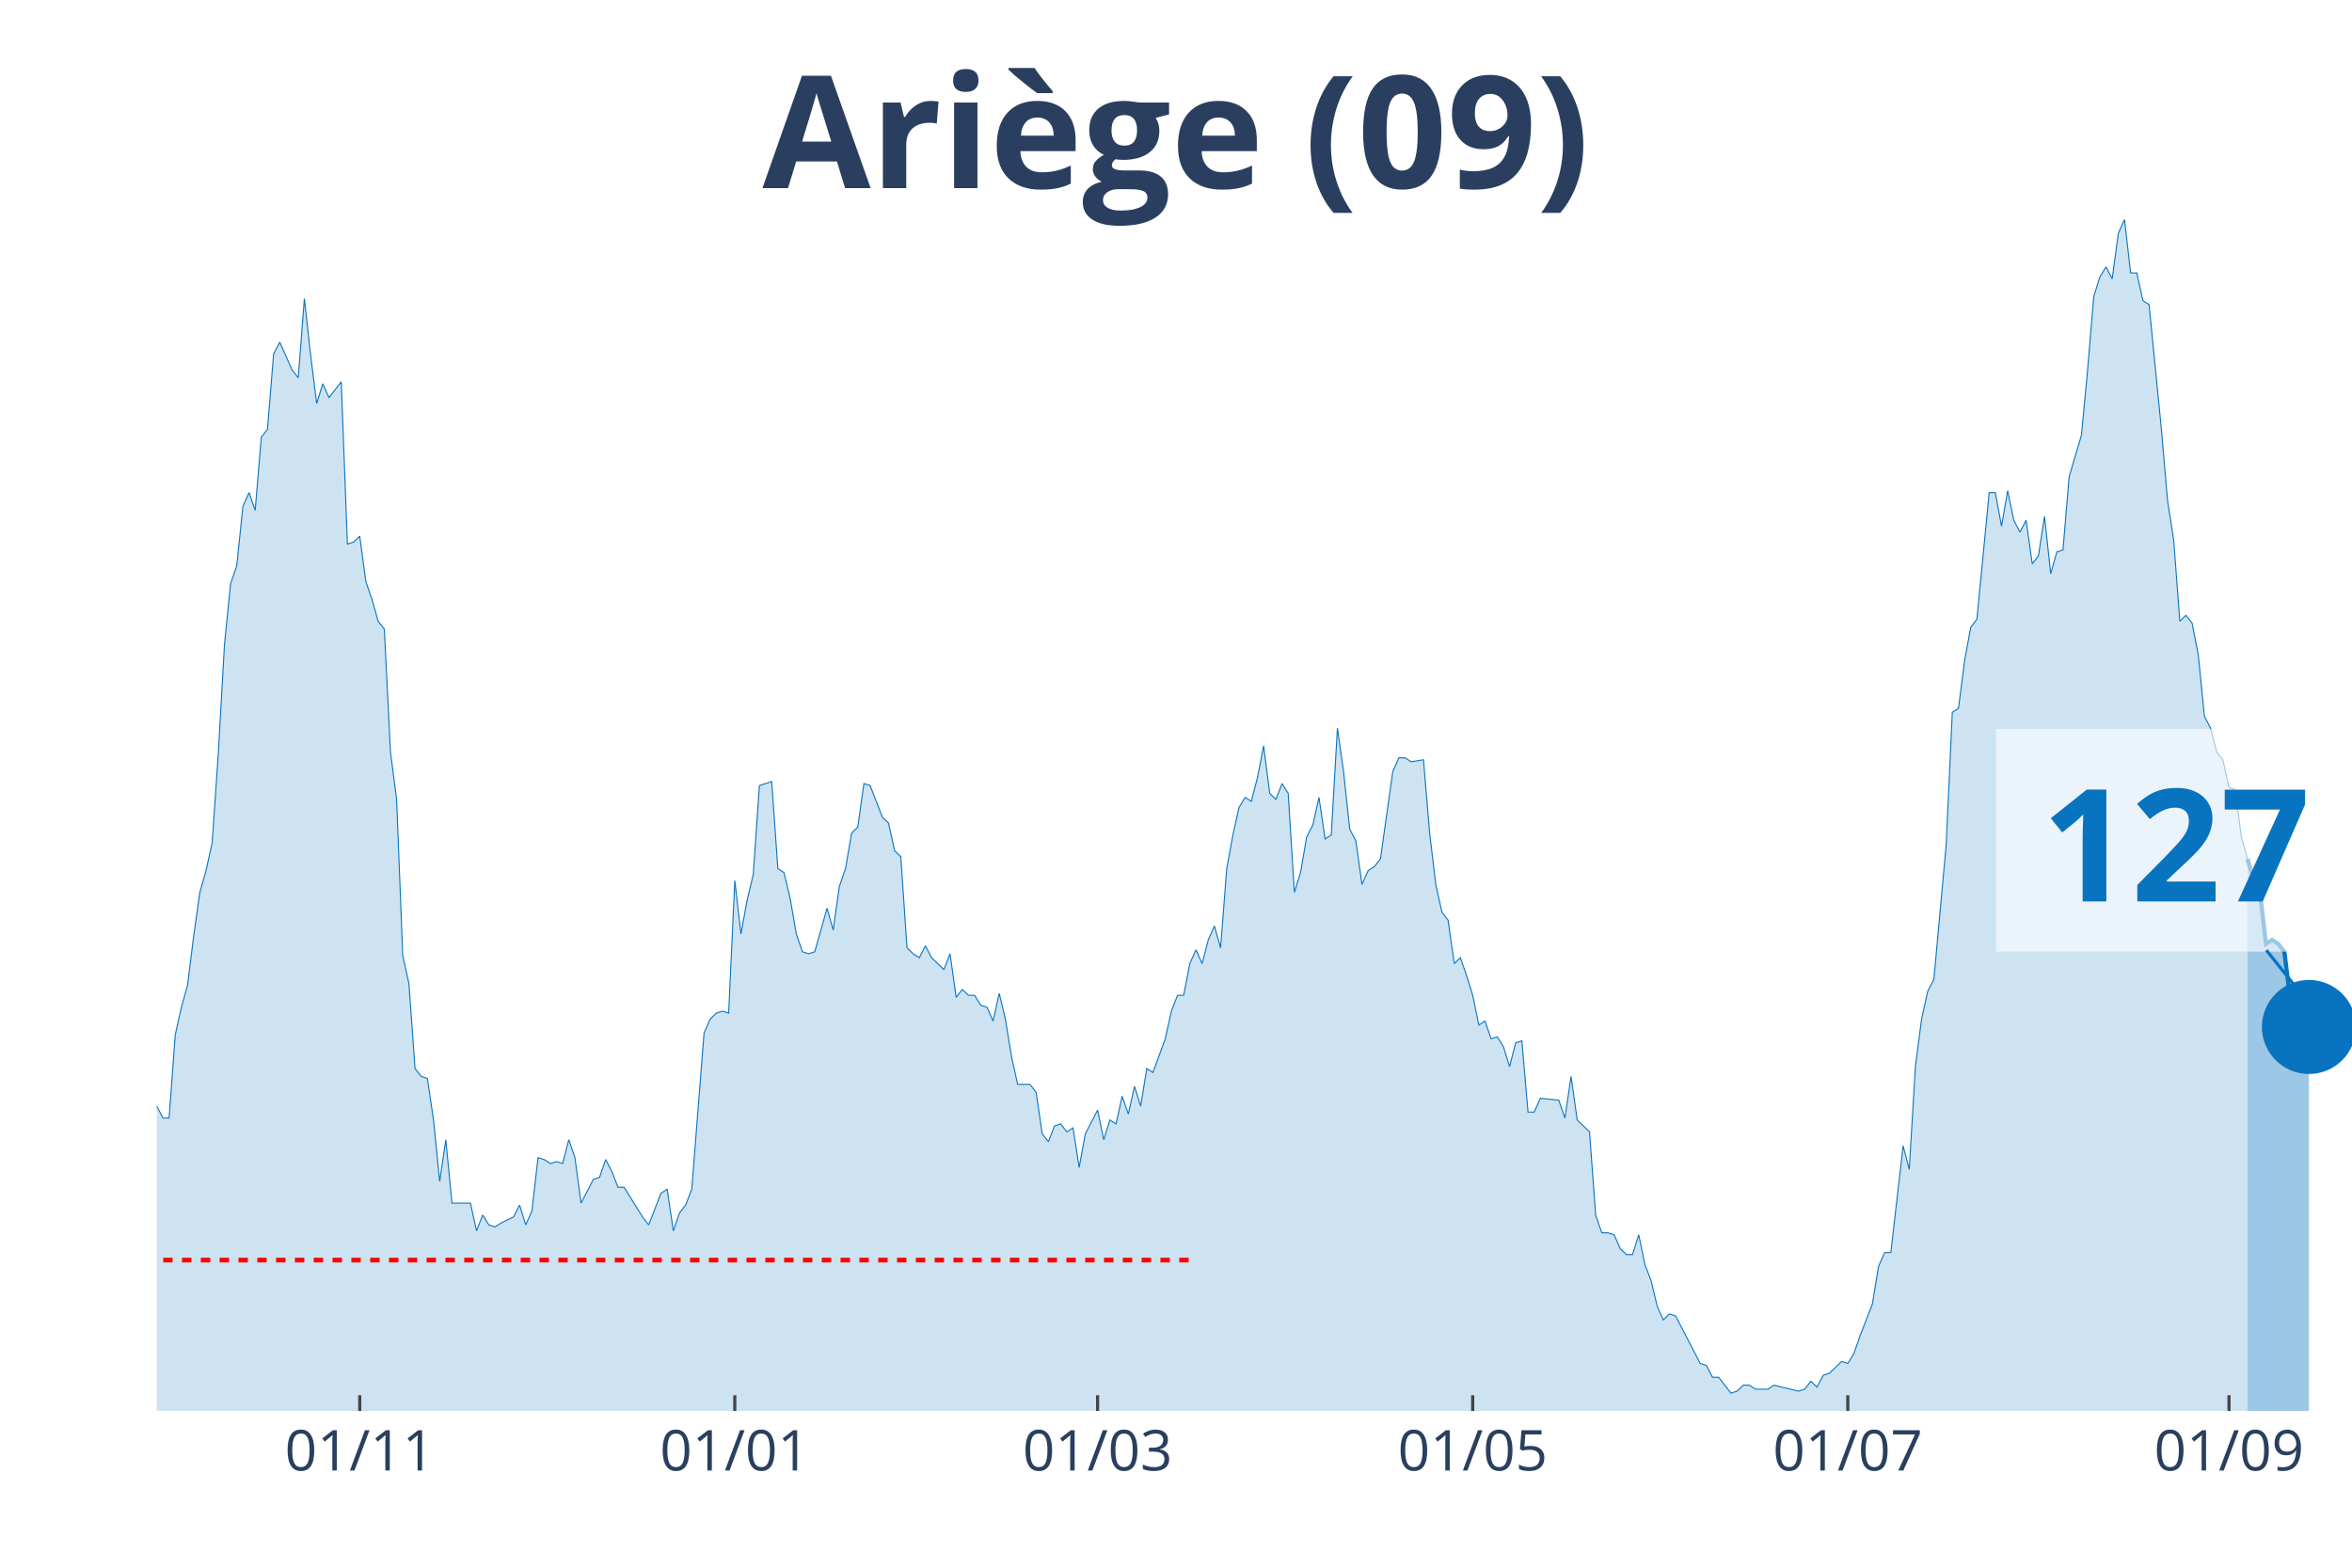
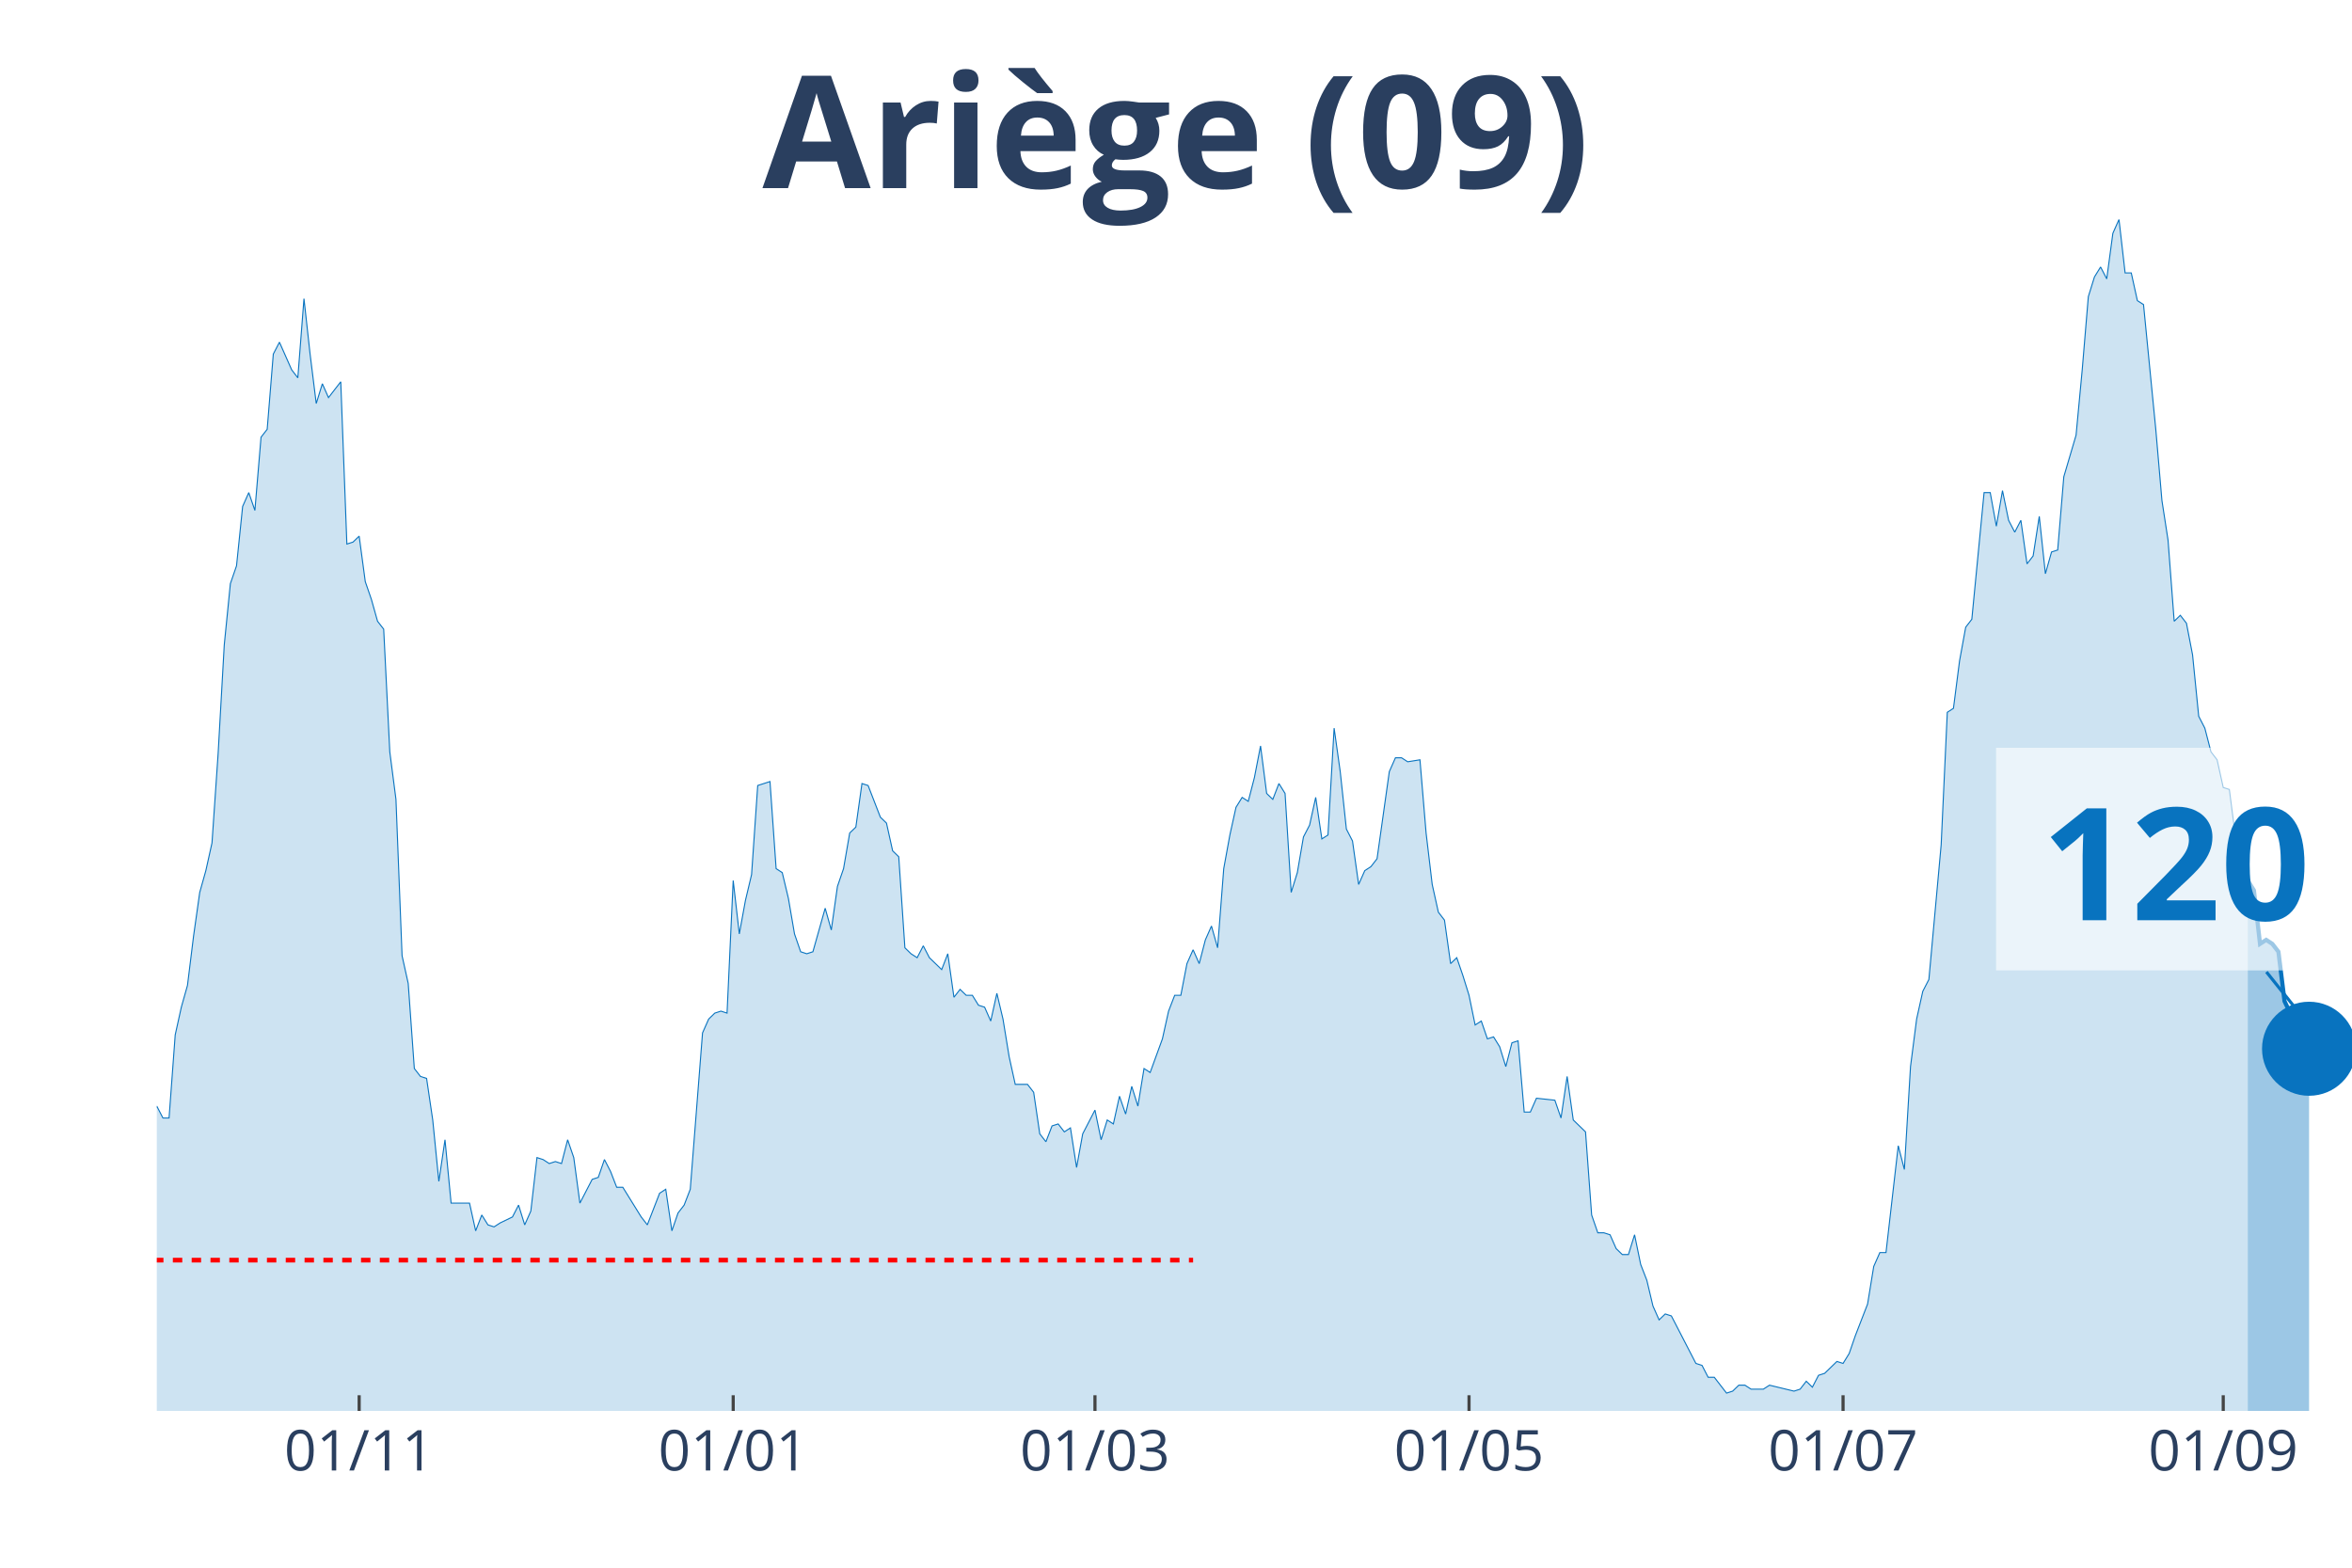
<svg xmlns="http://www.w3.org/2000/svg" class="main-svg" width="1125" height="750" style="" viewBox="0 0 750 500">
  <rect x="0" y="0" width="750" height="500" style="fill: rgb(0, 0, 0); fill-opacity: 0;" />
-   <defs id="defs-93c3f5">
+   <defs id="defs-fca5f8">
    <g class="clips">
-       <clipPath id="clip93c3f5xyplot" class="plotclip">
+       <clipPath id="clipfca5f8xyplot" class="plotclip">
        <rect width="700" height="380" />
      </clipPath>
-       <clipPath class="axesclip" id="clip93c3f5x">
+       <clipPath class="axesclip" id="clipfca5f8x">
        <rect x="50" y="0" width="700" height="500" />
      </clipPath>
-       <clipPath class="axesclip" id="clip93c3f5y">
+       <clipPath class="axesclip" id="clipfca5f8y">
        <rect x="0" y="70" width="750" height="380" />
      </clipPath>
-       <clipPath class="axesclip" id="clip93c3f5xy">
+       <clipPath class="axesclip" id="clipfca5f8xy">
        <rect x="50" y="70" width="700" height="380" />
      </clipPath>
    </g>
    <g class="gradients" />
  </defs>
  <g class="bglayer">
    <rect class="bg" x="50" y="70" width="700" height="380" style="fill: rgb(0, 0, 0); fill-opacity: 0; stroke-width: 0;" />
  </g>
  <g class="layer-below">
    <g class="imagelayer" />
    <g class="shapelayer" />
  </g>
  <g class="cartesianlayer">
    <g class="subplot xy">
      <g class="layer-subplot">
        <g class="shapelayer" />
        <g class="imagelayer" />
      </g>
      <g class="gridlayer">
        <g class="x">
-           <path class="xgrid crisp" transform="translate(114.71,0)" d="M0,70v380" style="stroke: rgb(255, 255, 255); stroke-opacity: 1; stroke-width: 1px;" />
-           <path class="xgrid crisp" transform="translate(234.31,0)" d="M0,70v380" style="stroke: rgb(255, 255, 255); stroke-opacity: 1; stroke-width: 1px;" />
-           <path class="xgrid crisp" transform="translate(350,0)" d="M0,70v380" style="stroke: rgb(255, 255, 255); stroke-opacity: 1; stroke-width: 1px;" />
-           <path class="xgrid crisp" transform="translate(469.61,0)" d="M0,70v380" style="stroke: rgb(255, 255, 255); stroke-opacity: 1; stroke-width: 1px;" />
-           <path class="xgrid crisp" transform="translate(589.22,0)" d="M0,70v380" style="stroke: rgb(255, 255, 255); stroke-opacity: 1; stroke-width: 1px;" />
-           <path class="xgrid crisp" transform="translate(710.78,0)" d="M0,70v380" style="stroke: rgb(255, 255, 255); stroke-opacity: 1; stroke-width: 1px;" />
+           <path class="xgrid crisp" transform="translate(114.53,0)" d="M0,70v380" style="stroke: rgb(255, 255, 255); stroke-opacity: 1; stroke-width: 1px;" />
+           <path class="xgrid crisp" transform="translate(233.8,0)" d="M0,70v380" style="stroke: rgb(255, 255, 255); stroke-opacity: 1; stroke-width: 1px;" />
+           <path class="xgrid crisp" transform="translate(349.16,0)" d="M0,70v380" style="stroke: rgb(255, 255, 255); stroke-opacity: 1; stroke-width: 1px;" />
+           <path class="xgrid crisp" transform="translate(468.44,0)" d="M0,70v380" style="stroke: rgb(255, 255, 255); stroke-opacity: 1; stroke-width: 1px;" />
+           <path class="xgrid crisp" transform="translate(587.71,0)" d="M0,70v380" style="stroke: rgb(255, 255, 255); stroke-opacity: 1; stroke-width: 1px;" />
+           <path class="xgrid crisp" transform="translate(708.94,0)" d="M0,70v380" style="stroke: rgb(255, 255, 255); stroke-opacity: 1; stroke-width: 1px;" />
        </g>
        <g class="y" />
      </g>
      <g class="zerolinelayer" />
      <path class="xlines-below" />
      <path class="ylines-below" />
      <g class="overlines-below" />
      <g class="xaxislayer-below" />
      <g class="yaxislayer-below" />
      <g class="overaxes-below" />
-       <g class="plot" transform="translate(50, 70)" clip-path="url('#clip93c3f5xyplot')">
+       <g class="plot" transform="translate(50, 70)" clip-path="url('#clipfca5f8xyplot')">
        <g class="scatterlayer mlayer">
-           <g class="trace scatter traced4882d" style="stroke-miterlimit: 2;">
+           <g class="trace scatter tracec9d2df" style="stroke-miterlimit: 2;">
            <g class="fills">
              <g>
-                 <path class="js-fill" d="M666.67,380L-266.67,380L-266.67,379.37L-254.9,380L-252.94,380L-127.45,378.11L-125.49,377.48L-119.61,375.58L-117.65,374.32L-107.84,376.21L-105.88,376.84L-103.92,378.11L-101.96,376.21L-96.08,375.58L-94.12,375.58L-92.16,375.58L-90.2,371.79L-86.27,368.64L-84.31,365.48L-82.35,361.69L-80.39,361.69L-68.63,354.12L-66.67,354.12L-62.75,356.01L-60.78,352.23L-58.82,350.33L-56.86,343.39L-54.9,344.65L-52.94,340.86L-49.02,339.6L-47.06,334.55L-45.1,335.18L-43.14,342.13L-41.18,340.23L-39.22,343.39L-37.25,343.39L-35.29,335.18L-33.33,332.66L-31.37,322.56L-27.45,295.42L-25.49,289.73L-23.53,289.1L-21.57,279L-19.61,274.58L-17.65,277.74L-15.69,275.85L-13.73,278.37L-9.8,279.63L-7.84,284.68L-5.88,291L-3.92,289.73L-1.96,290.37L0,282.79L1.96,286.58L3.92,286.58L5.88,260.07L7.84,251.23L9.8,244.29L11.76,228.5L13.73,214.62L15.69,207.67L17.65,198.84L19.61,170.43L21.57,135.71L23.53,116.15L25.49,110.47L27.45,91.53L29.41,87.11L31.37,92.79L33.33,69.44L35.29,66.91L37.25,42.92L39.22,39.14L43.14,47.97L45.1,50.5L47.06,25.25L49.02,42.92L50.98,58.7L52.94,52.39L54.9,56.81L56.86,54.29L58.82,51.76L60.78,103.52L62.75,102.89L64.71,101L66.67,115.51L68.63,121.2L70.59,128.14L72.55,130.66L74.51,169.8L76.47,184.95L78.43,234.82L80.39,243.65L82.35,270.8L84.31,273.32L86.27,273.95L88.24,287.21L90.2,306.78L92.16,293.52L94.12,313.72L96.08,313.72L100,313.72L101.96,322.56L103.92,317.51L105.88,320.66L107.84,321.3L109.8,320.03L113.73,318.14L115.69,314.35L117.65,320.66L119.61,316.25L121.57,299.2L123.53,299.83L125.49,301.1L127.45,300.47L129.41,301.1L131.37,293.52L133.33,299.2L135.29,313.72L139.22,306.15L141.18,305.51L143.14,299.83L145.1,303.62L147.06,308.67L149.02,308.67L154.9,318.14L156.86,320.66L160.78,310.56L162.75,309.3L164.71,322.56L166.67,316.88L168.63,314.35L170.59,309.3L174.51,259.44L176.47,255.02L178.43,253.12L180.39,252.49L182.35,253.12L184.31,210.83L186.27,227.87L188.24,217.14L190.2,208.94L192.16,180.53L196.08,179.27L198.04,207.04L200,208.31L201.96,216.51L203.92,227.87L205.88,233.55L207.84,234.19L209.8,233.55L213.73,219.67L215.69,226.61L217.65,212.72L219.61,207.04L221.57,195.68L223.53,193.79L225.49,179.9L227.45,180.53L231.37,190.63L233.33,192.52L235.29,201.36L237.25,203.26L239.22,232.29L241.18,234.19L243.14,235.45L245.1,231.66L247.06,235.45L249.02,237.34L250.98,239.24L252.94,234.19L254.9,248.07L256.86,245.55L258.82,247.44L260.78,247.44L262.75,250.6L264.71,251.23L266.67,255.65L268.63,246.81L270.59,255.02L272.55,267.01L274.51,275.85L276.47,275.85L278.43,275.85L280.39,278.37L282.35,291.63L284.31,294.15L286.27,289.1L288.24,288.47L290.2,291L292.16,289.73L294.12,302.36L296.08,291.63L300,284.05L301.96,293.52L303.92,287.21L305.88,288.47L307.84,279.63L309.8,285.32L311.76,276.48L313.73,282.79L315.69,270.8L317.65,272.06L321.57,261.33L323.53,252.49L325.49,247.44L327.45,247.44L329.41,237.34L331.37,232.92L333.33,237.34L335.29,229.77L337.25,225.35L339.22,232.29L341.18,207.04L343.14,196.31L345.1,187.48L347.06,184.32L349.02,185.58L350.98,178.01L352.94,167.91L354.9,183.06L356.86,184.95L358.82,179.9L360.78,183.06L362.75,214.62L364.71,208.31L366.67,196.94L368.63,193.16L370.59,184.32L372.55,197.57L374.51,196.31L376.47,162.23L378.43,176.11L380.39,194.42L382.35,198.21L384.31,212.09L386.27,207.67L388.24,206.41L390.2,203.89L394.12,176.11L396.08,171.69L398.04,171.69L400,172.96L403.92,172.33L405.88,195.68L407.84,212.09L409.8,220.93L411.76,223.46L413.73,237.34L415.69,235.45L417.65,241.13L419.61,247.44L421.57,256.91L423.53,255.65L425.49,261.33L427.45,260.7L429.41,263.85L431.37,270.17L433.33,262.59L435.29,261.96L437.25,284.68L439.22,284.68L441.18,280.27L447.06,280.9L449.02,286.58L450.98,273.32L452.94,287.21L456.86,291L458.82,317.51L460.78,323.19L462.75,323.19L464.71,323.82L466.67,328.24L468.63,330.13L470.59,330.13L472.55,323.82L474.51,333.29L476.47,338.34L478.43,346.54L480.39,350.96L482.35,349.07L484.31,349.7L486.27,353.49L492.16,364.85L494.12,365.48L496.08,369.27L498.04,369.27L501.96,374.32L503.92,373.69L505.88,371.79L507.84,371.79L509.8,373.06L511.76,373.06L513.73,373.06L515.69,371.79L523.53,373.69L525.49,373.06L527.45,370.53L529.41,372.43L531.37,368.64L533.33,368.01L537.25,364.22L539.22,364.85L541.18,361.69L543.14,356.01L547.06,345.91L549.02,333.92L550.98,329.5L552.94,329.5L556.86,295.42L558.82,302.99L560.78,270.17L562.75,255.02L564.71,246.18L566.67,242.39L570.59,199.47L572.55,157.18L574.51,155.91L576.47,140.76L578.43,130.03L580.39,127.51L584.31,87.11L586.27,87.11L588.24,97.84L590.2,86.48L592.16,95.95L594.12,99.73L596.08,95.95L598.04,109.83L600,107.31L601.96,94.68L603.92,112.99L605.88,106.05L607.84,105.42L609.8,82.06L613.73,68.8L615.69,47.97L617.65,24.62L619.61,18.31L621.57,15.15L623.53,18.94L625.49,4.42L627.45,0L629.41,17.04L631.37,17.04L633.33,25.88L635.29,27.14L639.22,66.91L641.18,89.63L643.14,102.26L645.1,128.14L647.06,126.25L649.02,128.77L650.98,138.87L652.94,158.44L654.9,162.23L656.86,169.8L658.82,172.33L660.78,181.16L662.75,181.79L664.71,196.94L666.67,203.89" style="fill: rgb(8, 115, 191); fill-opacity: 0.2; stroke-width: 0;" />
+                 <path class="js-fill" d="M666.76,380L-265.92,380L-265.92,379.37L-254.19,380L-252.23,380L-127.09,378.11L-125.14,377.48L-119.27,375.58L-117.32,374.32L-107.54,376.21L-105.59,376.84L-103.63,378.11L-101.68,376.21L-95.81,375.58L-93.85,375.58L-91.9,375.58L-89.94,371.79L-86.03,368.64L-84.08,365.48L-82.12,361.69L-80.17,361.69L-68.44,354.12L-66.48,354.12L-62.57,356.01L-60.61,352.23L-58.66,350.33L-56.7,343.39L-54.75,344.65L-52.79,340.86L-48.88,339.6L-46.93,334.55L-44.97,335.18L-43.02,342.13L-41.06,340.23L-39.11,343.39L-37.15,343.39L-35.2,335.18L-33.24,332.66L-31.28,322.56L-27.37,295.42L-25.42,289.73L-23.46,289.1L-21.51,279L-19.55,274.58L-17.6,277.74L-15.64,275.85L-13.69,278.37L-9.78,279.63L-7.82,284.68L-5.87,291L-3.91,289.73L-1.96,290.37L0,282.79L1.96,286.58L3.91,286.58L5.87,260.07L7.82,251.23L9.78,244.29L11.73,228.5L13.69,214.62L15.64,207.67L17.6,198.84L19.55,170.43L21.51,135.71L23.46,116.15L25.42,110.47L27.37,91.53L29.33,87.11L31.28,92.79L33.24,69.44L35.2,66.91L37.15,42.92L39.11,39.14L43.02,47.97L44.97,50.5L46.93,25.25L48.88,42.92L50.84,58.7L52.79,52.39L54.75,56.81L56.7,54.29L58.66,51.76L60.61,103.52L62.57,102.89L64.53,101L66.48,115.51L68.44,121.2L70.39,128.14L72.35,130.66L74.3,169.8L76.26,184.95L78.21,234.82L80.17,243.65L82.12,270.8L84.08,273.32L86.03,273.95L87.99,287.21L89.94,306.78L91.9,293.52L93.85,313.72L95.81,313.72L99.72,313.72L101.68,322.56L103.63,317.51L105.59,320.66L107.54,321.3L109.5,320.03L113.41,318.14L115.36,314.35L117.32,320.66L119.27,316.25L121.23,299.2L123.18,299.83L125.14,301.1L127.09,300.47L129.05,301.1L131.01,293.52L132.96,299.2L134.92,313.72L138.83,306.15L140.78,305.51L142.74,299.83L144.69,303.62L146.65,308.67L148.6,308.67L154.47,318.14L156.42,320.66L160.34,310.56L162.29,309.3L164.25,322.56L166.2,316.88L168.16,314.35L170.11,309.3L174.02,259.44L175.98,255.02L177.93,253.12L179.89,252.49L181.84,253.12L183.8,210.83L185.75,227.87L187.71,217.14L189.66,208.94L191.62,180.53L195.53,179.27L197.49,207.04L199.44,208.31L201.4,216.51L203.35,227.87L205.31,233.55L207.26,234.19L209.22,233.55L213.13,219.67L215.08,226.61L217.04,212.72L218.99,207.04L220.95,195.68L222.91,193.79L224.86,179.9L226.82,180.53L230.73,190.63L232.68,192.52L234.64,201.36L236.59,203.26L238.55,232.29L240.5,234.19L242.46,235.45L244.41,231.66L246.37,235.45L248.32,237.34L250.28,239.24L252.23,234.19L254.19,248.07L256.15,245.55L258.1,247.44L260.06,247.44L262.01,250.6L263.97,251.23L265.92,255.65L267.88,246.81L269.83,255.02L271.79,267.01L273.74,275.85L275.7,275.85L277.65,275.85L279.61,278.37L281.56,291.63L283.52,294.15L285.47,289.1L287.43,288.47L289.39,291L291.34,289.73L293.3,302.36L295.25,291.63L299.16,284.05L301.12,293.52L303.07,287.21L305.03,288.47L306.98,279.63L308.94,285.32L310.89,276.48L312.85,282.79L314.8,270.8L316.76,272.06L320.67,261.33L322.63,252.49L324.58,247.44L326.54,247.44L328.49,237.34L330.45,232.92L332.4,237.34L334.36,229.77L336.31,225.35L338.27,232.29L340.22,207.04L342.18,196.31L344.13,187.48L346.09,184.32L348.04,185.58L350,178.01L351.96,167.91L353.91,183.06L355.87,184.95L357.82,179.9L359.78,183.06L361.73,214.62L363.69,208.31L365.64,196.94L367.6,193.16L369.55,184.32L371.51,197.57L373.46,196.31L375.42,162.23L377.37,176.11L379.33,194.42L381.28,198.21L383.24,212.09L385.2,207.67L387.15,206.41L389.11,203.89L393.02,176.11L394.97,171.69L396.93,171.69L398.88,172.96L402.79,172.33L404.75,195.68L406.7,212.09L408.66,220.93L410.61,223.46L412.57,237.34L414.53,235.45L416.48,241.13L418.44,247.44L420.39,256.91L422.35,255.65L424.3,261.33L426.26,260.7L428.21,263.85L430.17,270.17L432.12,262.59L434.08,261.96L436.03,284.68L437.99,284.68L439.94,280.27L445.81,280.9L447.77,286.58L449.72,273.32L451.68,287.21L455.59,291L457.54,317.51L459.5,323.19L461.45,323.19L463.41,323.82L465.36,328.24L467.32,330.13L469.27,330.13L471.23,323.82L473.18,333.29L475.14,338.34L477.09,346.54L479.05,350.96L481.01,349.07L482.96,349.7L484.92,353.49L490.78,364.85L492.74,365.48L494.69,369.27L496.65,369.27L500.56,374.32L502.51,373.69L504.47,371.79L506.42,371.79L508.38,373.06L510.34,373.06L512.29,373.06L514.25,371.79L522.07,373.69L524.02,373.06L525.98,370.53L527.93,372.43L529.89,368.64L531.84,368.01L535.75,364.22L537.71,364.85L539.66,361.69L541.62,356.01L545.53,345.91L547.49,333.92L549.44,329.5L551.4,329.5L555.31,295.42L557.26,302.99L559.22,270.17L561.17,255.02L563.13,246.18L565.08,242.39L568.99,199.47L570.95,157.18L572.91,155.91L574.86,140.76L576.82,130.03L578.77,127.51L582.68,87.11L584.64,87.11L586.59,97.84L588.55,86.48L590.5,95.95L592.46,99.73L594.41,95.95L596.37,109.83L598.32,107.31L600.28,94.68L602.23,112.99L604.19,106.05L606.15,105.42L608.1,82.06L612.01,68.8L613.97,47.97L615.92,24.62L617.88,18.31L619.83,15.15L621.79,18.94L623.74,4.42L625.7,0L627.65,17.04L629.61,17.04L631.56,25.88L633.52,27.14L637.43,66.91L639.39,89.63L641.34,102.26L643.3,128.14L645.25,126.25L647.21,128.77L649.16,138.87L651.12,158.44L653.07,162.23L655.03,169.8L656.98,172.33L658.94,181.16L660.89,181.79L662.85,196.94L666.76,210.83" style="fill: rgb(8, 115, 191); fill-opacity: 0.2; stroke-width: 0;" />
              </g>
            </g>
            <g class="errorbars" />
            <g class="lines">
-               <path class="js-line" d="M-266.67,379.37L-254.9,380L-252.94,380L-127.45,378.11L-125.49,377.48L-119.61,375.58L-117.65,374.32L-107.84,376.21L-105.88,376.84L-103.92,378.11L-101.96,376.21L-96.08,375.58L-94.12,375.58L-92.16,375.58L-90.2,371.79L-86.27,368.64L-84.31,365.48L-82.35,361.69L-80.39,361.69L-68.63,354.12L-66.67,354.12L-62.75,356.01L-60.78,352.23L-58.82,350.33L-56.86,343.39L-54.9,344.65L-52.94,340.86L-49.02,339.6L-47.06,334.55L-45.1,335.18L-43.14,342.13L-41.18,340.23L-39.22,343.39L-37.25,343.39L-35.29,335.18L-33.33,332.66L-31.37,322.56L-27.45,295.42L-25.49,289.73L-23.53,289.1L-21.57,279L-19.61,274.58L-17.65,277.74L-15.69,275.85L-13.73,278.37L-9.8,279.63L-7.84,284.68L-5.88,291L-3.92,289.73L-1.96,290.37L0,282.79L1.96,286.58L3.92,286.58L5.88,260.07L7.84,251.23L9.8,244.29L11.76,228.5L13.73,214.62L15.69,207.67L17.65,198.84L19.61,170.43L21.57,135.71L23.53,116.15L25.49,110.47L27.45,91.53L29.41,87.11L31.37,92.79L33.33,69.44L35.29,66.91L37.25,42.92L39.22,39.14L43.14,47.97L45.1,50.5L47.06,25.25L49.02,42.92L50.98,58.7L52.94,52.39L54.9,56.81L56.86,54.29L58.82,51.76L60.78,103.52L62.75,102.89L64.71,101L66.67,115.51L68.63,121.2L70.59,128.14L72.55,130.66L74.51,169.8L76.47,184.95L78.43,234.82L80.39,243.65L82.35,270.8L84.31,273.32L86.27,273.95L88.24,287.21L90.2,306.78L92.16,293.52L94.12,313.72L96.08,313.72L100,313.72L101.96,322.56L103.92,317.51L105.88,320.66L107.84,321.3L109.8,320.03L113.73,318.14L115.69,314.35L117.65,320.66L119.61,316.25L121.57,299.2L123.53,299.83L125.49,301.1L127.45,300.47L129.41,301.1L131.37,293.52L133.33,299.2L135.29,313.72L139.22,306.15L141.18,305.51L143.14,299.83L145.1,303.62L147.06,308.67L149.02,308.67L154.9,318.14L156.86,320.66L160.78,310.56L162.75,309.3L164.71,322.56L166.67,316.88L168.63,314.35L170.59,309.3L174.51,259.44L176.47,255.02L178.43,253.12L180.39,252.49L182.35,253.12L184.31,210.83L186.27,227.87L188.24,217.14L190.2,208.94L192.16,180.53L196.08,179.27L198.04,207.04L200,208.31L201.96,216.51L203.92,227.87L205.88,233.55L207.84,234.19L209.8,233.55L213.73,219.67L215.69,226.61L217.65,212.72L219.61,207.04L221.57,195.68L223.53,193.79L225.49,179.9L227.45,180.53L231.37,190.63L233.33,192.52L235.29,201.36L237.25,203.26L239.22,232.29L241.18,234.19L243.14,235.45L245.1,231.66L247.06,235.45L249.02,237.34L250.98,239.24L252.94,234.19L254.9,248.07L256.86,245.55L258.82,247.44L260.78,247.44L262.75,250.6L264.71,251.23L266.67,255.65L268.63,246.81L270.59,255.02L272.55,267.01L274.51,275.85L276.47,275.85L278.43,275.85L280.39,278.37L282.35,291.63L284.31,294.15L286.27,289.1L288.24,288.47L290.2,291L292.16,289.73L294.12,302.36L296.08,291.63L300,284.05L301.96,293.52L303.92,287.21L305.88,288.47L307.84,279.63L309.8,285.32L311.76,276.48L313.73,282.79L315.69,270.8L317.65,272.06L321.57,261.33L323.53,252.49L325.49,247.44L327.45,247.44L329.41,237.34L331.37,232.92L333.33,237.34L335.29,229.77L337.25,225.35L339.22,232.29L341.18,207.04L343.14,196.31L345.1,187.48L347.06,184.32L349.02,185.58L350.98,178.01L352.94,167.91L354.9,183.06L356.86,184.95L358.82,179.9L360.78,183.06L362.75,214.62L364.71,208.31L366.67,196.94L368.63,193.16L370.59,184.32L372.55,197.57L374.51,196.31L376.47,162.23L378.43,176.11L380.39,194.42L382.35,198.21L384.31,212.09L386.27,207.67L388.24,206.41L390.2,203.89L394.12,176.11L396.08,171.69L398.04,171.69L400,172.96L403.92,172.33L405.88,195.68L407.84,212.09L409.8,220.93L411.76,223.46L413.73,237.34L415.69,235.45L417.65,241.13L419.61,247.44L421.57,256.91L423.53,255.65L425.49,261.33L427.45,260.7L429.41,263.85L431.37,270.17L433.33,262.59L435.29,261.96L437.25,284.68L439.22,284.68L441.18,280.27L447.06,280.9L449.02,286.58L450.98,273.32L452.94,287.21L456.86,291L458.82,317.51L460.78,323.19L462.75,323.19L464.71,323.82L466.67,328.24L468.63,330.13L470.59,330.13L472.55,323.82L474.51,333.29L476.47,338.34L478.43,346.54L480.39,350.96L482.35,349.07L484.31,349.7L486.27,353.49L492.16,364.85L494.12,365.48L496.08,369.27L498.04,369.27L501.96,374.32L503.92,373.69L505.88,371.79L507.84,371.79L509.8,373.06L511.76,373.06L513.73,373.06L515.69,371.79L523.53,373.69L525.49,373.06L527.45,370.53L529.41,372.43L531.37,368.64L533.33,368.01L537.25,364.22L539.22,364.85L541.18,361.69L543.14,356.01L547.06,345.91L549.02,333.92L550.98,329.5L552.94,329.5L556.86,295.42L558.82,302.99L560.78,270.17L562.75,255.02L564.71,246.18L566.67,242.39L570.59,199.47L572.55,157.18L574.51,155.91L576.47,140.76L578.43,130.03L580.39,127.51L584.31,87.11L586.27,87.11L588.24,97.84L590.2,86.48L592.16,95.95L594.12,99.73L596.08,95.95L598.04,109.83L600,107.31L601.96,94.68L603.92,112.99L605.88,106.05L607.84,105.42L609.8,82.06L613.73,68.8L615.69,47.97L617.65,24.62L619.61,18.31L621.57,15.15L623.53,18.94L625.49,4.42L627.45,0L629.41,17.04L631.37,17.04L633.33,25.88L635.29,27.14L639.22,66.91L641.18,89.63L643.14,102.26L645.1,128.14L647.06,126.25L649.02,128.77L650.98,138.87L652.94,158.44L654.9,162.23L656.86,169.8L658.82,172.33L660.78,181.16L662.75,181.79L664.71,196.94L666.67,203.89" style="vector-effect: non-scaling-stroke; fill: none; stroke: rgb(8, 115, 191); stroke-opacity: 1; stroke-width: 0.5px; opacity: 1;" />
+               <path class="js-line" d="M-265.92,379.37L-254.19,380L-252.23,380L-127.09,378.11L-125.14,377.48L-119.27,375.58L-117.32,374.32L-107.54,376.21L-105.59,376.84L-103.63,378.11L-101.68,376.21L-95.81,375.58L-93.85,375.58L-91.9,375.58L-89.94,371.79L-86.03,368.64L-84.08,365.48L-82.12,361.69L-80.17,361.69L-68.44,354.12L-66.48,354.12L-62.57,356.01L-60.61,352.23L-58.66,350.33L-56.7,343.39L-54.75,344.65L-52.79,340.86L-48.88,339.6L-46.93,334.55L-44.97,335.18L-43.02,342.13L-41.06,340.23L-39.11,343.39L-37.15,343.39L-35.2,335.18L-33.24,332.66L-31.28,322.56L-27.37,295.42L-25.42,289.73L-23.46,289.1L-21.51,279L-19.55,274.58L-17.6,277.74L-15.64,275.85L-13.69,278.37L-9.78,279.63L-7.82,284.68L-5.87,291L-3.91,289.73L-1.96,290.37L0,282.79L1.96,286.58L3.91,286.58L5.87,260.07L7.82,251.23L9.78,244.29L11.73,228.5L13.69,214.62L15.64,207.67L17.6,198.84L19.55,170.43L21.51,135.71L23.46,116.15L25.42,110.47L27.37,91.53L29.33,87.11L31.28,92.79L33.24,69.44L35.2,66.91L37.15,42.92L39.11,39.14L43.02,47.97L44.97,50.5L46.93,25.25L48.88,42.92L50.84,58.7L52.79,52.39L54.75,56.81L56.7,54.29L58.66,51.76L60.61,103.52L62.57,102.89L64.53,101L66.48,115.51L68.44,121.2L70.39,128.14L72.35,130.66L74.3,169.8L76.26,184.95L78.21,234.82L80.17,243.65L82.12,270.8L84.08,273.32L86.03,273.95L87.99,287.21L89.94,306.78L91.9,293.52L93.85,313.72L95.81,313.72L99.72,313.72L101.68,322.56L103.63,317.51L105.59,320.66L107.54,321.3L109.5,320.03L113.41,318.14L115.36,314.35L117.32,320.66L119.27,316.25L121.23,299.2L123.18,299.83L125.14,301.1L127.09,300.47L129.05,301.1L131.01,293.52L132.96,299.2L134.92,313.72L138.83,306.15L140.78,305.51L142.74,299.83L144.69,303.62L146.65,308.67L148.6,308.67L154.47,318.14L156.42,320.66L160.34,310.56L162.29,309.3L164.25,322.56L166.2,316.88L168.16,314.35L170.11,309.3L174.02,259.44L175.98,255.02L177.93,253.12L179.89,252.49L181.84,253.12L183.8,210.83L185.75,227.87L187.71,217.14L189.66,208.94L191.62,180.53L195.53,179.27L197.49,207.04L199.44,208.31L201.4,216.51L203.35,227.87L205.31,233.55L207.26,234.19L209.22,233.55L213.13,219.67L215.08,226.61L217.04,212.72L218.99,207.04L220.95,195.68L222.91,193.79L224.86,179.9L226.82,180.53L230.73,190.63L232.68,192.52L234.64,201.36L236.59,203.26L238.55,232.29L240.5,234.19L242.46,235.45L244.41,231.66L246.37,235.45L248.32,237.34L250.28,239.24L252.23,234.19L254.19,248.07L256.15,245.55L258.1,247.44L260.06,247.44L262.01,250.6L263.97,251.23L265.92,255.65L267.88,246.81L269.83,255.02L271.79,267.01L273.74,275.85L275.7,275.85L277.65,275.85L279.61,278.37L281.56,291.63L283.52,294.15L285.47,289.1L287.43,288.47L289.39,291L291.34,289.73L293.3,302.36L295.25,291.63L299.16,284.05L301.12,293.52L303.07,287.21L305.03,288.47L306.98,279.63L308.94,285.32L310.89,276.48L312.85,282.79L314.8,270.8L316.76,272.06L320.67,261.33L322.63,252.49L324.58,247.44L326.54,247.44L328.49,237.34L330.45,232.92L332.4,237.34L334.36,229.77L336.31,225.35L338.27,232.29L340.22,207.04L342.18,196.31L344.13,187.48L346.09,184.32L348.04,185.58L350,178.01L351.96,167.91L353.91,183.06L355.87,184.95L357.82,179.9L359.78,183.06L361.73,214.62L363.69,208.31L365.64,196.94L367.6,193.16L369.55,184.32L371.51,197.57L373.46,196.31L375.42,162.23L377.37,176.11L379.33,194.42L381.28,198.21L383.24,212.09L385.2,207.67L387.15,206.41L389.11,203.89L393.02,176.11L394.97,171.69L396.93,171.69L398.88,172.96L402.79,172.33L404.75,195.68L406.7,212.09L408.66,220.93L410.61,223.46L412.57,237.34L414.53,235.45L416.48,241.13L418.44,247.44L420.39,256.91L422.35,255.65L424.3,261.33L426.26,260.7L428.21,263.85L430.17,270.17L432.12,262.59L434.08,261.96L436.03,284.68L437.99,284.68L439.94,280.27L445.81,280.9L447.77,286.58L449.72,273.32L451.68,287.21L455.59,291L457.54,317.51L459.5,323.19L461.45,323.19L463.41,323.82L465.36,328.24L467.32,330.13L469.27,330.13L471.23,323.82L473.18,333.29L475.14,338.34L477.09,346.54L479.05,350.96L481.01,349.07L482.96,349.7L484.92,353.49L490.78,364.85L492.74,365.48L494.69,369.27L496.65,369.27L500.56,374.32L502.51,373.69L504.47,371.79L506.42,371.79L508.38,373.06L510.34,373.06L512.29,373.06L514.25,371.79L522.07,373.69L524.02,373.06L525.98,370.53L527.93,372.43L529.89,368.64L531.84,368.01L535.75,364.22L537.71,364.85L539.66,361.69L541.62,356.01L545.53,345.91L547.49,333.92L549.44,329.5L551.4,329.5L555.31,295.42L557.26,302.99L559.22,270.17L561.17,255.02L563.13,246.18L565.08,242.39L568.99,199.47L570.95,157.18L572.91,155.91L574.86,140.76L576.82,130.03L578.77,127.51L582.68,87.11L584.64,87.11L586.59,97.84L588.55,86.48L590.5,95.95L592.46,99.73L594.41,95.95L596.37,109.83L598.32,107.31L600.28,94.68L602.23,112.99L604.19,106.05L606.15,105.42L608.1,82.06L612.01,68.8L613.97,47.97L615.92,24.62L617.88,18.31L619.83,15.15L621.79,18.94L623.74,4.42L625.7,0L627.65,17.04L629.61,17.04L631.56,25.88L633.52,27.14L637.43,66.91L639.39,89.63L641.34,102.26L643.3,128.14L645.25,126.25L647.21,128.77L649.16,138.87L651.12,158.44L653.07,162.23L655.03,169.8L656.98,172.33L658.94,181.16L660.89,181.79L662.85,196.94L666.76,210.83" style="vector-effect: non-scaling-stroke; fill: none; stroke: rgb(8, 115, 191); stroke-opacity: 1; stroke-width: 0.5px; opacity: 1;" />
            </g>
            <g class="points" />
            <g class="text" />
          </g>
-           <g class="trace scatter trace8af45c" style="stroke-miterlimit: 2;">
+           <g class="trace scatter trace051234" style="stroke-miterlimit: 2;">
            <g class="fills">
              <g>
-                 <path class="js-fill" d="M686.27,380L666.67,380L666.67,203.89L668.63,210.83L670.59,213.99L672.55,231.03L674.51,229.77L676.47,231.03L678.43,233.55L680.39,249.34L682.35,253.12L684.31,257.54L686.27,257.54" style="fill: rgb(8, 115, 191); fill-opacity: 0.4; stroke-width: 0;" />
+                 <path class="js-fill" d="M686.31,380L666.76,380L666.76,210.83L668.72,213.99L670.67,231.03L672.63,229.77L674.58,231.03L676.54,233.55L678.49,249.34L682.4,257.54L684.36,257.54L686.31,264.49" style="fill: rgb(8, 115, 191); fill-opacity: 0.4; stroke-width: 0;" />
              </g>
            </g>
            <g class="errorbars" />
            <g class="lines">
-               <path class="js-line" d="M666.67,203.89L668.63,210.83L670.59,213.99L672.55,231.03L674.51,229.77L676.47,231.03L678.43,233.55L680.39,249.34L682.35,253.12L684.31,257.54L686.27,257.54" style="vector-effect: non-scaling-stroke; fill: none; stroke: rgb(8, 115, 191); stroke-opacity: 1; stroke-width: 2px; opacity: 1;" />
+               <path class="js-line" d="M666.76,210.83L668.72,213.99L670.67,231.03L672.63,229.77L674.58,231.03L676.54,233.55L678.49,249.34L682.4,257.54L684.36,257.54L686.31,264.49" style="vector-effect: non-scaling-stroke; fill: none; stroke: rgb(8, 115, 191); stroke-opacity: 1; stroke-width: 2px; opacity: 1;" />
            </g>
            <g class="points" />
            <g class="text" />
          </g>
-           <g class="trace scatter trace4f7c93" style="stroke-miterlimit: 2; opacity: 1;">
+           <g class="trace scatter tracebc1837" style="stroke-miterlimit: 2; opacity: 1;">
            <g class="fills" />
            <g class="errorbars" />
            <g class="lines" />
            <g class="points">
-               <path class="point" transform="translate(686.27,257.54)" d="M15,0A15,15 0 1,1 0,-15A15,15 0 0,1 15,0Z" style="opacity: 1; stroke-width: 0px; fill: rgb(8, 115, 191); fill-opacity: 1;" />
+               <path class="point" transform="translate(686.31,264.49)" d="M15,0A15,15 0 1,1 0,-15A15,15 0 0,1 15,0Z" style="opacity: 1; stroke-width: 0px; fill: rgb(8, 115, 191); fill-opacity: 1;" />
            </g>
            <g class="text" />
          </g>
        </g>
      </g>
      <g class="overplot" />
      <path class="xlines-above crisp" style="fill: none; stroke-width: 1px; stroke: rgb(0, 0, 0); stroke-opacity: 0;" d="" />
      <path class="ylines-above crisp" style="fill: none;" d="M0,0" />
      <g class="overlines-above" />
      <g class="xaxislayer-above">
-         <path class="xtick ticks crisp" d="M0,450v-5" transform="translate(114.71,0)" style="stroke: rgb(68, 68, 68); stroke-opacity: 1; stroke-width: 1px;" />
-         <path class="xtick ticks crisp" d="M0,450v-5" transform="translate(234.31,0)" style="stroke: rgb(68, 68, 68); stroke-opacity: 1; stroke-width: 1px;" />
-         <path class="xtick ticks crisp" d="M0,450v-5" transform="translate(350,0)" style="stroke: rgb(68, 68, 68); stroke-opacity: 1; stroke-width: 1px;" />
-         <path class="xtick ticks crisp" d="M0,450v-5" transform="translate(469.61,0)" style="stroke: rgb(68, 68, 68); stroke-opacity: 1; stroke-width: 1px;" />
-         <path class="xtick ticks crisp" d="M0,450v-5" transform="translate(589.22,0)" style="stroke: rgb(68, 68, 68); stroke-opacity: 1; stroke-width: 1px;" />
-         <path class="xtick ticks crisp" d="M0,450v-5" transform="translate(710.78,0)" style="stroke: rgb(68, 68, 68); stroke-opacity: 1; stroke-width: 1px;" />
+         <path class="xtick ticks crisp" d="M0,450v-5" transform="translate(114.53,0)" style="stroke: rgb(68, 68, 68); stroke-opacity: 1; stroke-width: 1px;" />
+         <path class="xtick ticks crisp" d="M0,450v-5" transform="translate(233.8,0)" style="stroke: rgb(68, 68, 68); stroke-opacity: 1; stroke-width: 1px;" />
+         <path class="xtick ticks crisp" d="M0,450v-5" transform="translate(349.16,0)" style="stroke: rgb(68, 68, 68); stroke-opacity: 1; stroke-width: 1px;" />
+         <path class="xtick ticks crisp" d="M0,450v-5" transform="translate(468.44,0)" style="stroke: rgb(68, 68, 68); stroke-opacity: 1; stroke-width: 1px;" />
+         <path class="xtick ticks crisp" d="M0,450v-5" transform="translate(587.71,0)" style="stroke: rgb(68, 68, 68); stroke-opacity: 1; stroke-width: 1px;" />
+         <path class="xtick ticks crisp" d="M0,450v-5" transform="translate(708.94,0)" style="stroke: rgb(68, 68, 68); stroke-opacity: 1; stroke-width: 1px;" />
        <g class="xtick">
-           <text text-anchor="middle" x="0" y="469" transform="translate(114.71,0)" style="font-family: 'Open Sans', verdana, arial, sans-serif; font-size: 18px; fill: rgb(42, 63, 95); fill-opacity: 1; white-space: pre;">01/11</text>
+           <text text-anchor="middle" x="0" y="469" transform="translate(114.53,0)" style="font-family: 'Open Sans', verdana, arial, sans-serif; font-size: 18px; fill: rgb(42, 63, 95); fill-opacity: 1; white-space: pre;">01/11</text>
        </g>
        <g class="xtick">
-           <text text-anchor="middle" x="0" y="469" transform="translate(234.31,0)" style="font-family: 'Open Sans', verdana, arial, sans-serif; font-size: 18px; fill: rgb(42, 63, 95); fill-opacity: 1; white-space: pre;">01/01</text>
+           <text text-anchor="middle" x="0" y="469" transform="translate(233.8,0)" style="font-family: 'Open Sans', verdana, arial, sans-serif; font-size: 18px; fill: rgb(42, 63, 95); fill-opacity: 1; white-space: pre;">01/01</text>
        </g>
        <g class="xtick">
-           <text text-anchor="middle" x="0" y="469" transform="translate(350,0)" style="font-family: 'Open Sans', verdana, arial, sans-serif; font-size: 18px; fill: rgb(42, 63, 95); fill-opacity: 1; white-space: pre;">01/03</text>
+           <text text-anchor="middle" x="0" y="469" transform="translate(349.16,0)" style="font-family: 'Open Sans', verdana, arial, sans-serif; font-size: 18px; fill: rgb(42, 63, 95); fill-opacity: 1; white-space: pre;">01/03</text>
        </g>
        <g class="xtick">
-           <text text-anchor="middle" x="0" y="469" transform="translate(469.61,0)" style="font-family: 'Open Sans', verdana, arial, sans-serif; font-size: 18px; fill: rgb(42, 63, 95); fill-opacity: 1; white-space: pre;">01/05</text>
+           <text text-anchor="middle" x="0" y="469" transform="translate(468.44,0)" style="font-family: 'Open Sans', verdana, arial, sans-serif; font-size: 18px; fill: rgb(42, 63, 95); fill-opacity: 1; white-space: pre;">01/05</text>
        </g>
        <g class="xtick">
-           <text text-anchor="middle" x="0" y="469" transform="translate(589.22,0)" style="font-family: 'Open Sans', verdana, arial, sans-serif; font-size: 18px; fill: rgb(42, 63, 95); fill-opacity: 1; white-space: pre;">01/07</text>
+           <text text-anchor="middle" x="0" y="469" transform="translate(587.71,0)" style="font-family: 'Open Sans', verdana, arial, sans-serif; font-size: 18px; fill: rgb(42, 63, 95); fill-opacity: 1; white-space: pre;">01/07</text>
        </g>
        <g class="xtick">
-           <text text-anchor="middle" x="0" y="469" transform="translate(710.78,0)" style="font-family: 'Open Sans', verdana, arial, sans-serif; font-size: 18px; fill: rgb(42, 63, 95); fill-opacity: 1; white-space: pre;">01/09</text>
+           <text text-anchor="middle" x="0" y="469" transform="translate(708.94,0)" style="font-family: 'Open Sans', verdana, arial, sans-serif; font-size: 18px; fill: rgb(42, 63, 95); fill-opacity: 1; white-space: pre;">01/09</text>
        </g>
      </g>
      <g class="yaxislayer-above" />
      <g class="overaxes-above" />
    </g>
  </g>
  <g class="polarlayer" />
  <g class="ternarylayer" />
  <g class="geolayer" />
  <g class="funnelarealayer" />
  <g class="pielayer" />
  <g class="treemaplayer" />
  <g class="sunburstlayer" />
  <g class="glimages" />
-   <defs id="topdefs-93c3f5">
+   <defs id="topdefs-fca5f8">
    <g class="clips" />
  </defs>
  <g class="layer-above">
    <g class="imagelayer" />
    <g class="shapelayer">
-       <path data-index="0" fill-rule="evenodd" d="M-1051.96,401.9L381.37,401.9" clip-path="url('#clip93c3f5xy')" style="opacity: 1; stroke: rgb(255, 0, 0); stroke-opacity: 1; fill: rgb(0, 0, 0); fill-opacity: 0; stroke-dasharray: 3px, 3px; stroke-width: 1.5px;" />
+       <path data-index="0" fill-rule="evenodd" d="M-1048.88,401.9L380.45,401.9" clip-path="url('#clipfca5f8xy')" style="opacity: 1; stroke: rgb(255, 0, 0); stroke-opacity: 1; fill: rgb(0, 0, 0); fill-opacity: 0; stroke-dasharray: 3px, 3px; stroke-width: 1.5px;" />
    </g>
  </g>
  <g class="infolayer">
    <g class="g-gtitle">
      <text class="gtitle" x="375" y="25" text-anchor="middle" dy="0.7em" style="font-family: 'Open Sans', verdana, arial, sans-serif; font-size: 50px; fill: rgb(42, 63, 95); opacity: 1; font-weight: normal; white-space: pre;">
        <tspan style="font-weight:bold">Ariège (09)</tspan>
      </text>
    </g>
    <g class="g-xtitle" />
    <g class="annotation" data-index="0" style="opacity: 1;">
-       <g class="annotation-text-g" transform="rotate(0,694.27,267.54)">
-         <g class="cursor-pointer" transform="translate(636, 232)">
+       <g class="annotation-text-g" transform="rotate(0,694.31,274.49)">
+         <g class="cursor-pointer" transform="translate(636, 238)">
          <rect class="bg" x="0.5" y="0.5" width="115" height="71" style="stroke-width: 1px; stroke: rgb(0, 0, 0); stroke-opacity: 0; fill: rgb(255, 255, 255); fill-opacity: 0.6;" />
          <text class="annotation-text" text-anchor="middle" x="57.812" y="55.5" style="font-family: 'Open Sans', verdana, arial, sans-serif; font-size: 50px; fill: rgb(8, 115, 191); fill-opacity: 1; white-space: pre;">
-             <tspan style="font-weight:bold">127 </tspan>
+             <tspan style="font-weight:bold">120 </tspan>
          </text>
        </g>
      </g>
      <g class="annotation-arrow-g" style="opacity: 1;">
-         <path d="M722.67,303.04L734.27,317.54" style="stroke-width: 1px; stroke: rgb(8, 115, 191); stroke-opacity: 1; stroke-dasharray: 0px, 0px, 18.569px, 18.569px;" />
+         <path d="M722.71,309.99L734.31,324.49" style="stroke-width: 1px; stroke: rgb(8, 115, 191); stroke-opacity: 1; stroke-dasharray: 0px, 0px, 18.569px, 18.569px;" />
      </g>
    </g>
  </g>
</svg>
